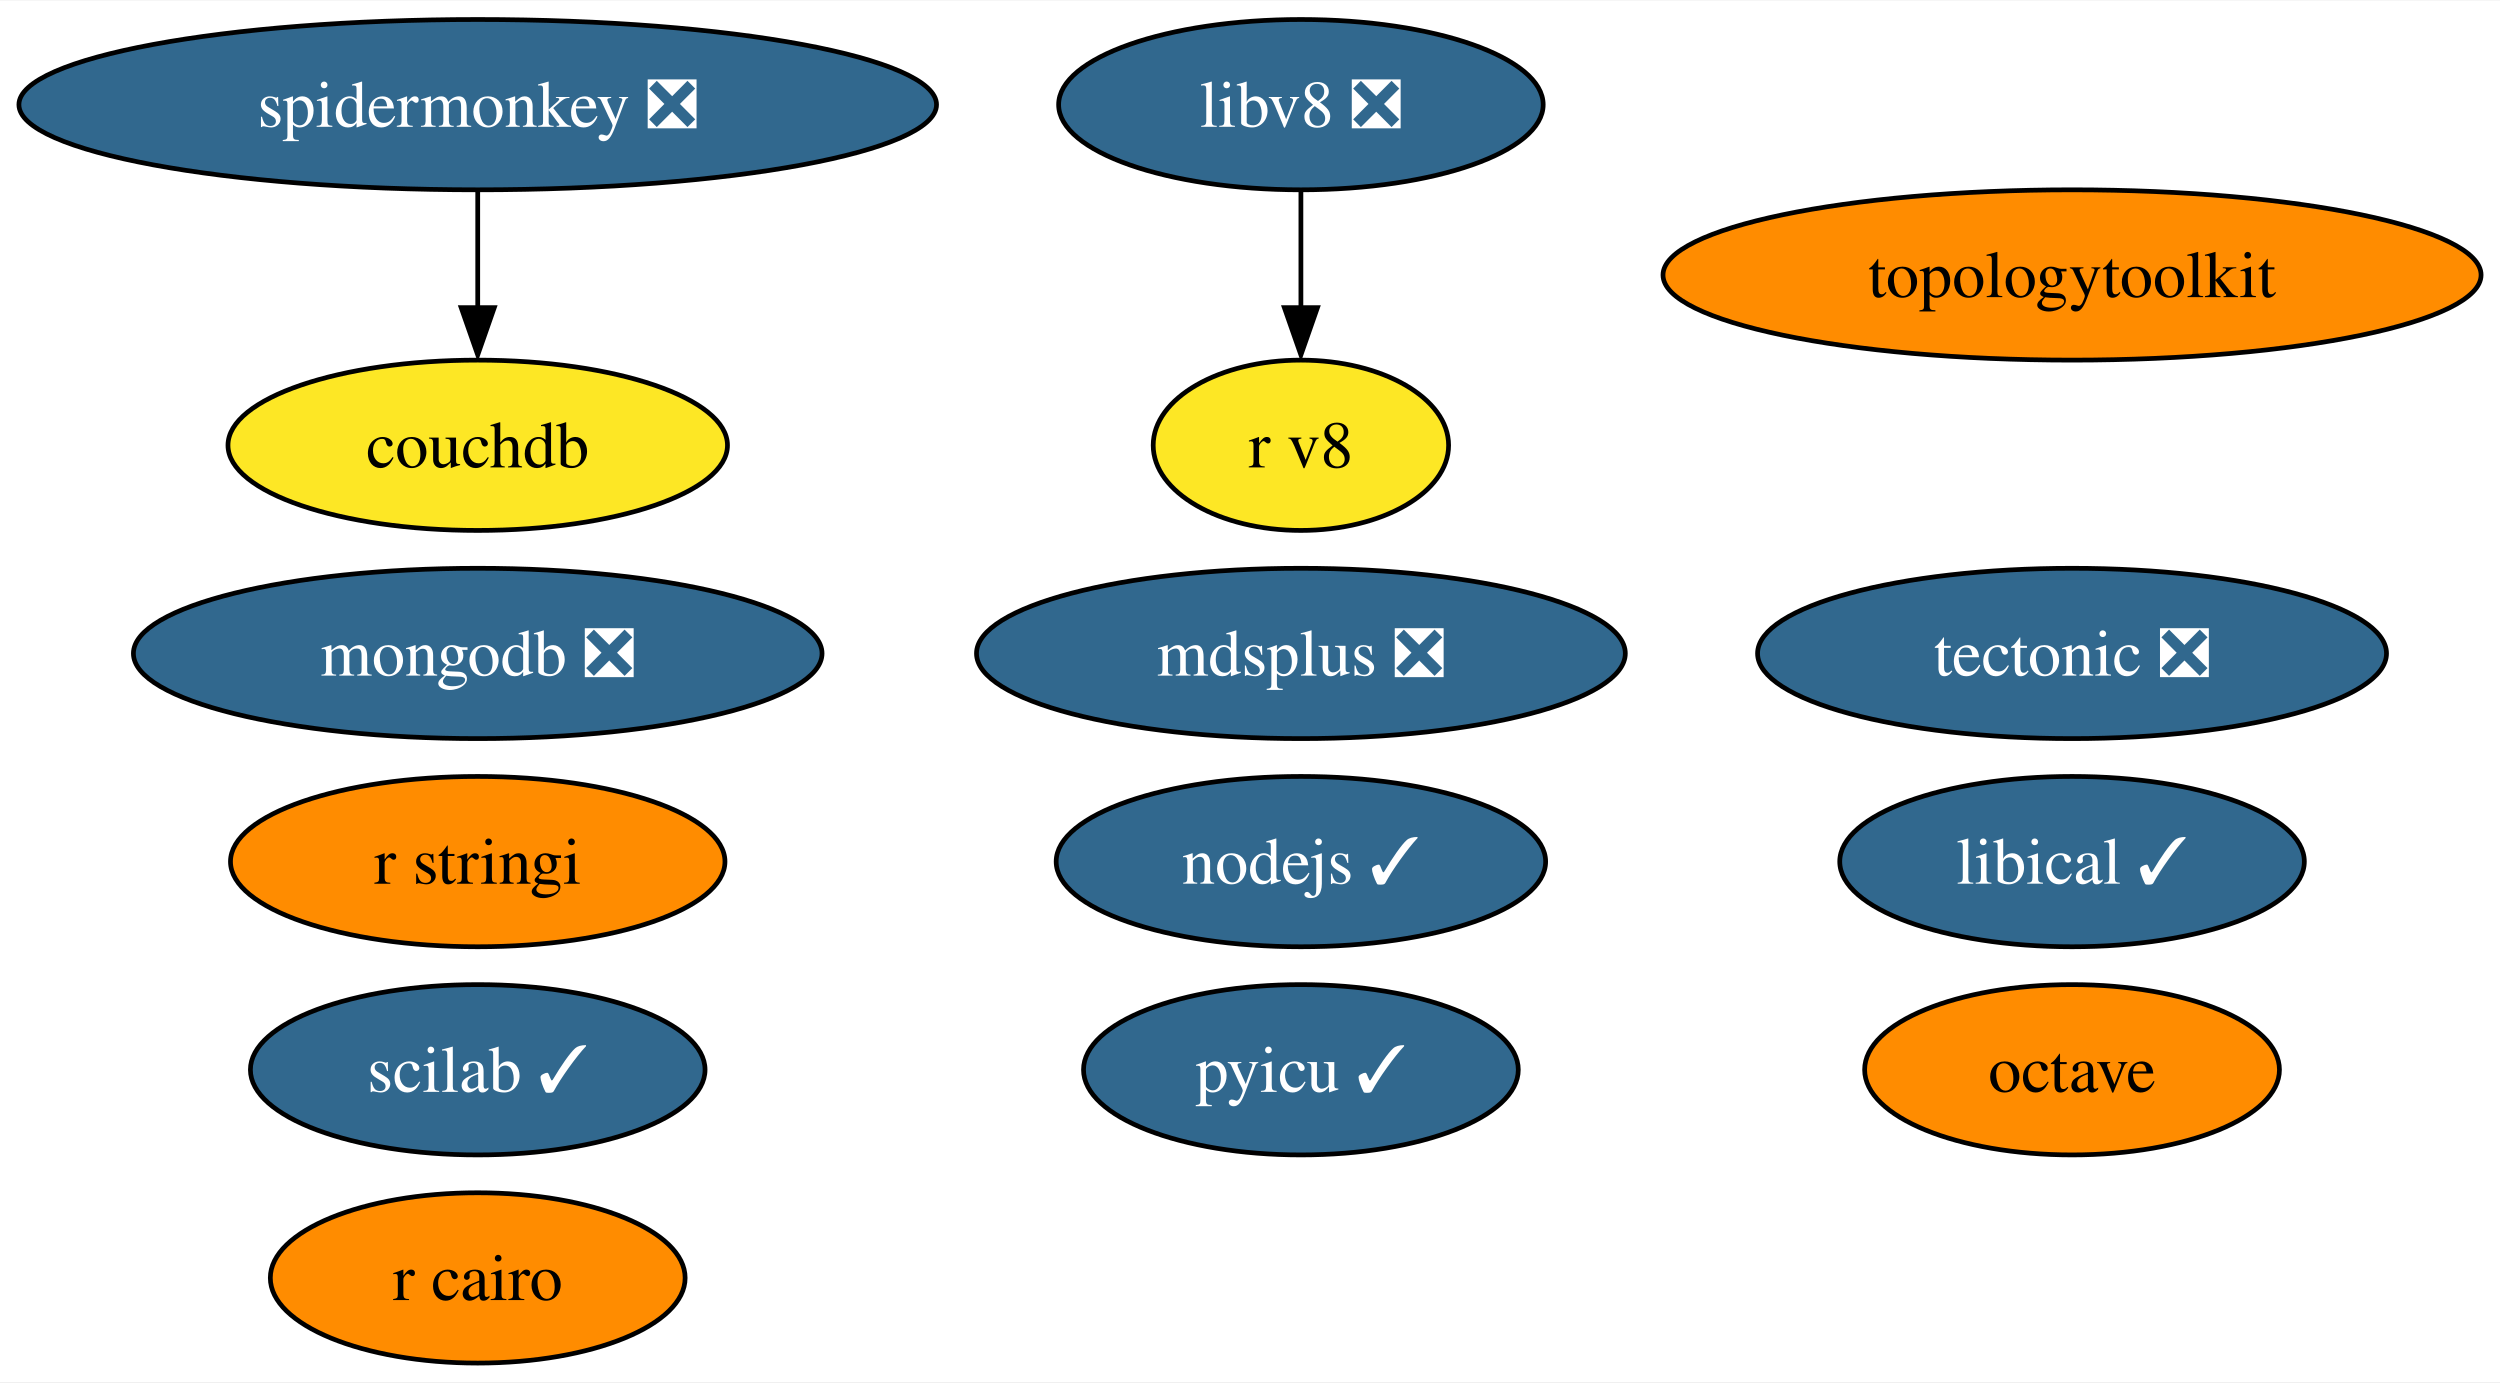
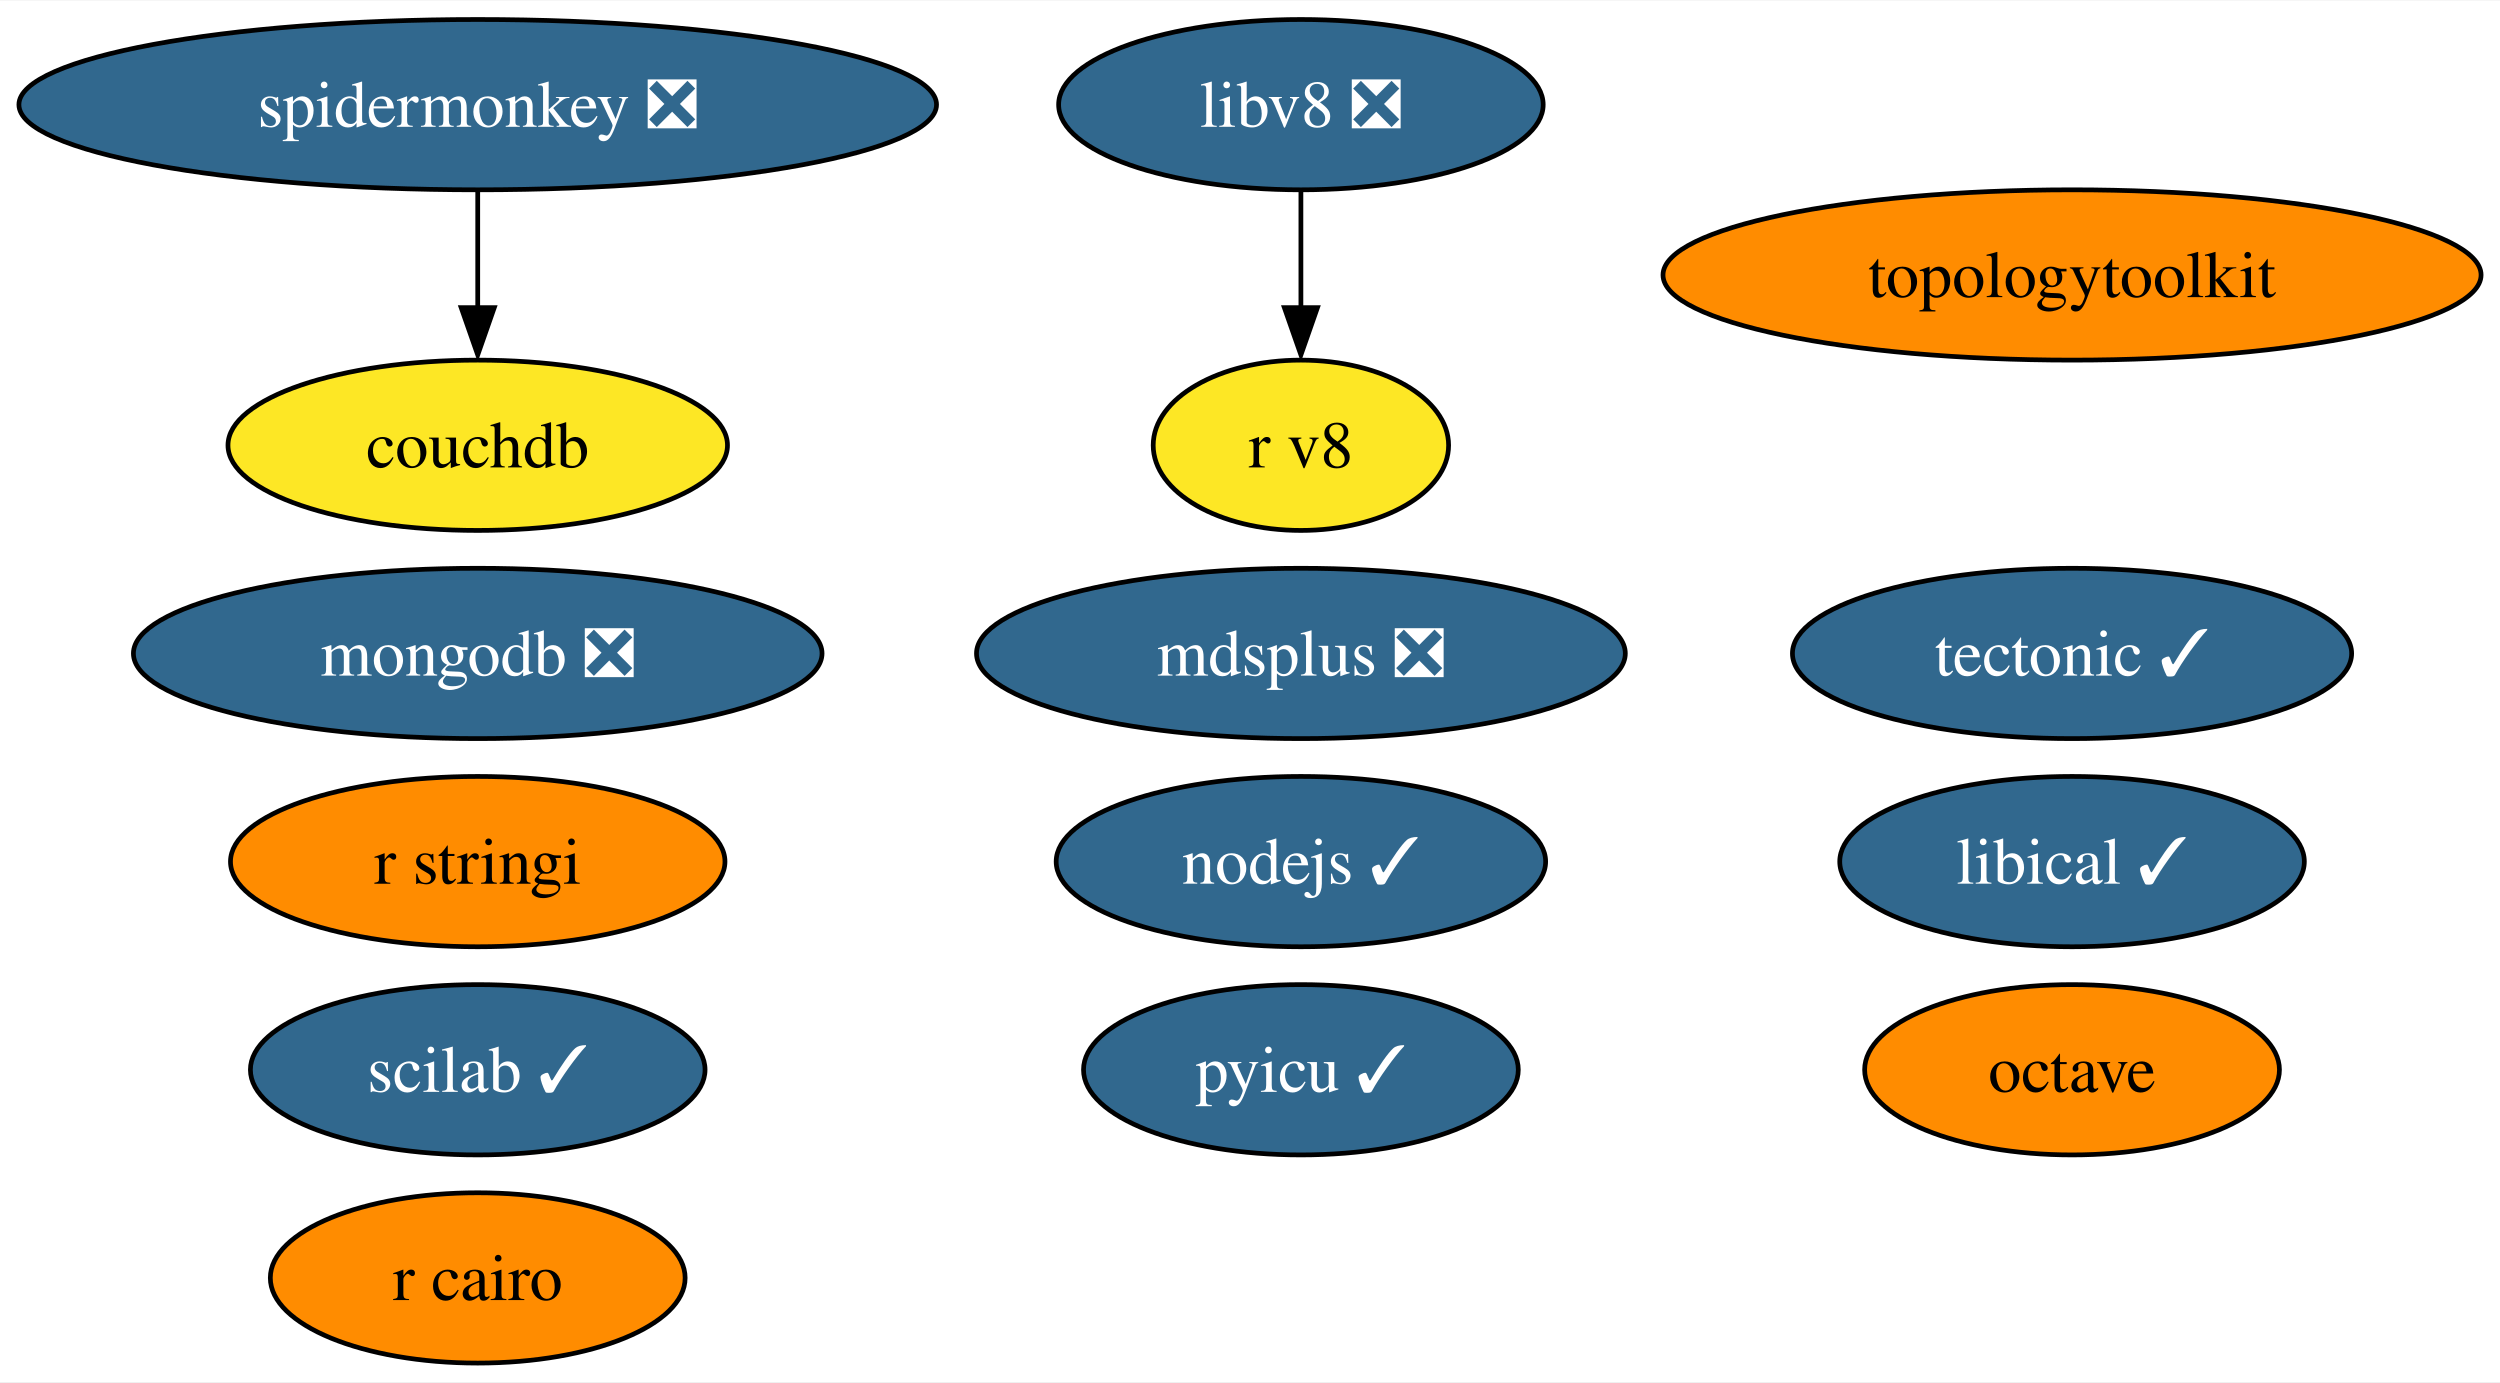
<svg xmlns="http://www.w3.org/2000/svg" xmlns:xlink="http://www.w3.org/1999/xlink" width="528pt" height="292pt" viewBox="0.00 0.00 528.44 292.00">
  <g id="graph0" class="graph" transform="scale(1 1) rotate(0) translate(4 288)">
    <polygon fill="white" stroke="none" points="-4,4 -4,-288 524.44,-288 524.44,4 -4,4" />
    <g id="node1" class="node">
      <g id="a_node1">
        <a xlink:href="https://github.com/conda-forge/nodejs-feedstock/pull/306" xlink:title="nodejs ✓">
          <ellipse fill="#31688e" stroke="black" cx="270.98" cy="-106" rx="51.73" ry="18" />
          <text text-anchor="middle" x="270.98" y="-101.33" font-family="Times,serif" font-size="14.00" fill="white">nodejs ✓</text>
        </a>
      </g>
    </g>
    <g id="node2" class="node">
      <g id="a_node2">
        <a xlink:href="https://github.com/conda-forge/octave-feedstock" xlink:title="octave">
          <ellipse fill="#ff8c00" stroke="black" cx="433.98" cy="-62" rx="43.84" ry="18" />
          <text text-anchor="middle" x="433.98" y="-57.33" font-family="Times,serif" font-size="14.00">octave</text>
        </a>
      </g>
    </g>
    <g id="node3" class="node">
      <g id="a_node3">
        <a xlink:href="https://github.com/conda-forge/r-cairo-feedstock" xlink:title="r cairo">
          <ellipse fill="#ff8c00" stroke="black" cx="96.98" cy="-18" rx="43.84" ry="18" />
          <text text-anchor="middle" x="96.98" y="-13.32" font-family="Times,serif" font-size="14.00">r cairo</text>
        </a>
      </g>
    </g>
    <g id="node4" class="node">
      <g id="a_node4">
        <a xlink:href="https://github.com/conda-forge/r-stringi-feedstock" xlink:title="r stringi">
          <ellipse fill="#ff8c00" stroke="black" cx="96.98" cy="-106" rx="52.26" ry="18" />
          <text text-anchor="middle" x="96.98" y="-101.33" font-family="Times,serif" font-size="14.00">r stringi</text>
        </a>
      </g>
    </g>
    <g id="node5" class="node">
      <g id="a_node5">
-         <a xlink:href="https://github.com/conda-forge/tectonic-feedstock/pull/60" xlink:title="tectonic ❎">
-           <ellipse fill="#31688e" stroke="black" cx="433.98" cy="-150" rx="66.47" ry="18" />
-           <text text-anchor="middle" x="433.98" y="-145.32" font-family="Times,serif" font-size="14.00" fill="white">tectonic ❎</text>
+         <a xlink:href="https://github.com/conda-forge/tectonic-feedstock/pull/60" xlink:title="tectonic ✓">
+           <ellipse fill="#31688e" stroke="black" cx="433.98" cy="-150" rx="59.1" ry="18" />
+           <text text-anchor="middle" x="433.98" y="-145.32" font-family="Times,serif" font-size="14.00" fill="white">tectonic ✓</text>
        </a>
      </g>
    </g>
    <g id="node6" class="node">
      <g id="a_node6">
        <a xlink:href="https://github.com/conda-forge/pyicu-feedstock/pull/44" xlink:title="pyicu ✓">
          <ellipse fill="#31688e" stroke="black" cx="270.98" cy="-62" rx="45.95" ry="18" />
          <text text-anchor="middle" x="270.98" y="-57.33" font-family="Times,serif" font-size="14.00" fill="white">pyicu ✓</text>
        </a>
      </g>
    </g>
    <g id="node7" class="node">
      <g id="a_node7">
        <a xlink:href="https://github.com/conda-forge/mdsplus-feedstock/pull/30" xlink:title="mdsplus ❎">
          <ellipse fill="#31688e" stroke="black" cx="270.98" cy="-150" rx="68.57" ry="18" />
          <text text-anchor="middle" x="270.98" y="-145.32" font-family="Times,serif" font-size="14.00" fill="white">mdsplus ❎</text>
        </a>
      </g>
    </g>
    <g id="node8" class="node">
      <g id="a_node8">
        <a xlink:href="https://github.com/conda-forge/mongodb-feedstock/pull/74" xlink:title="mongodb ❎">
          <ellipse fill="#31688e" stroke="black" cx="96.98" cy="-150" rx="72.78" ry="18" />
          <text text-anchor="middle" x="96.98" y="-145.32" font-family="Times,serif" font-size="14.00" fill="white">mongodb ❎</text>
        </a>
      </g>
    </g>
    <g id="node9" class="node">
      <g id="a_node9">
        <a xlink:href="https://github.com/conda-forge/scilab-feedstock/pull/40" xlink:title="scilab ✓">
          <ellipse fill="#31688e" stroke="black" cx="96.98" cy="-62" rx="48.05" ry="18" />
          <text text-anchor="middle" x="96.98" y="-57.33" font-family="Times,serif" font-size="14.00" fill="white">scilab ✓</text>
        </a>
      </g>
    </g>
    <g id="node10" class="node">
      <g id="a_node10">
        <a xlink:href="https://github.com/conda-forge/libical-feedstock/pull/23" xlink:title="libical ✓">
          <ellipse fill="#31688e" stroke="black" cx="433.98" cy="-106" rx="49.1" ry="18" />
          <text text-anchor="middle" x="433.98" y="-101.33" font-family="Times,serif" font-size="14.00" fill="white">libical ✓</text>
        </a>
      </g>
    </g>
    <g id="node11" class="node">
      <g id="a_node11">
        <a xlink:href="https://github.com/conda-forge/libv8-feedstock/pull/82" xlink:title="libv8 ❎">
          <ellipse fill="#31688e" stroke="black" cx="270.98" cy="-266" rx="51.21" ry="18" />
          <text text-anchor="middle" x="270.98" y="-261.32" font-family="Times,serif" font-size="14.00" fill="white">libv8 ❎</text>
        </a>
      </g>
    </g>
    <g id="node12" class="node">
      <g id="a_node12">
        <a xlink:href="https://github.com/conda-forge/r-v8-feedstock" xlink:title="r v8">
          <ellipse fill="#fde725" stroke="black" cx="270.98" cy="-194" rx="31.22" ry="18" />
          <text text-anchor="middle" x="270.98" y="-189.32" font-family="Times,serif" font-size="14.00">r v8</text>
        </a>
      </g>
    </g>
    <g id="edge1" class="edge">
      <path fill="none" stroke="black" d="M270.98,-247.7C270.98,-240.24 270.98,-231.32 270.98,-222.97" />
      <polygon fill="black" stroke="black" points="274.48,-223.1 270.98,-213.1 267.48,-223.1 274.48,-223.1" />
    </g>
    <g id="node13" class="node">
      <g id="a_node13">
        <a xlink:href="https://github.com/conda-forge/topologytoolkit-feedstock" xlink:title="topologytoolkit">
          <ellipse fill="#ff8c00" stroke="black" cx="433.98" cy="-230" rx="86.46" ry="18" />
          <text text-anchor="middle" x="433.98" y="-225.32" font-family="Times,serif" font-size="14.00">topologytoolkit</text>
        </a>
      </g>
    </g>
    <g id="node14" class="node">
      <g id="a_node14">
        <a xlink:href="https://github.com/conda-forge/spidermonkey-feedstock/pull/10" xlink:title="spidermonkey ❎">
          <ellipse fill="#31688e" stroke="black" cx="96.98" cy="-266" rx="96.98" ry="18" />
          <text text-anchor="middle" x="96.98" y="-261.32" font-family="Times,serif" font-size="14.00" fill="white">spidermonkey ❎</text>
        </a>
      </g>
    </g>
    <g id="node15" class="node">
      <g id="a_node15">
        <a xlink:href="https://github.com/conda-forge/couchdb-feedstock" xlink:title="couchdb">
          <ellipse fill="#fde725" stroke="black" cx="96.98" cy="-194" rx="52.79" ry="18" />
          <text text-anchor="middle" x="96.98" y="-189.32" font-family="Times,serif" font-size="14.00">couchdb</text>
        </a>
      </g>
    </g>
    <g id="edge2" class="edge">
      <path fill="none" stroke="black" d="M96.98,-247.7C96.98,-240.24 96.98,-231.32 96.98,-222.97" />
      <polygon fill="black" stroke="black" points="100.48,-223.1 96.98,-213.1 93.48,-223.1 100.48,-223.1" />
    </g>
  </g>
</svg>
